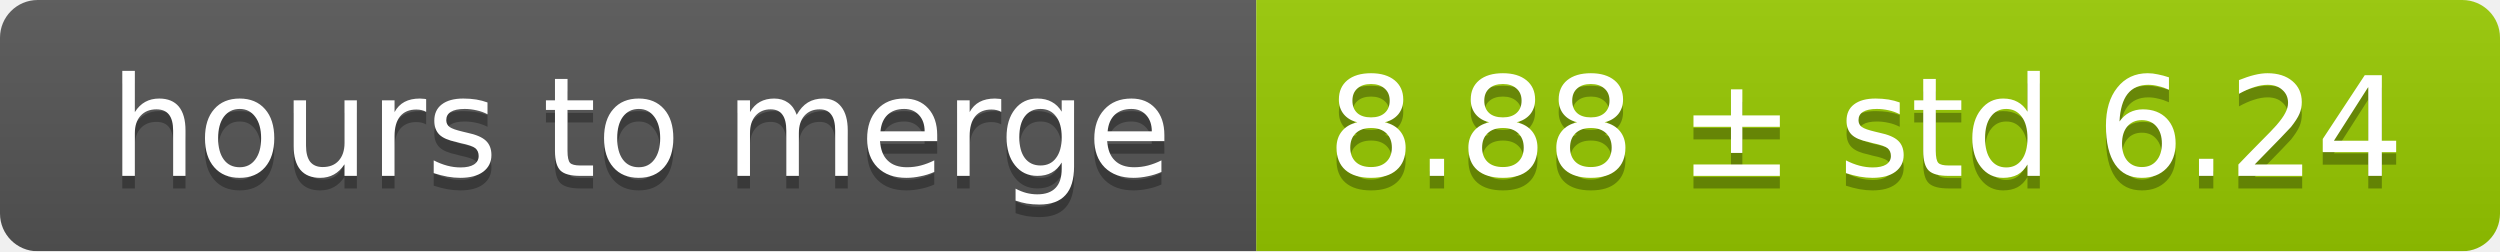
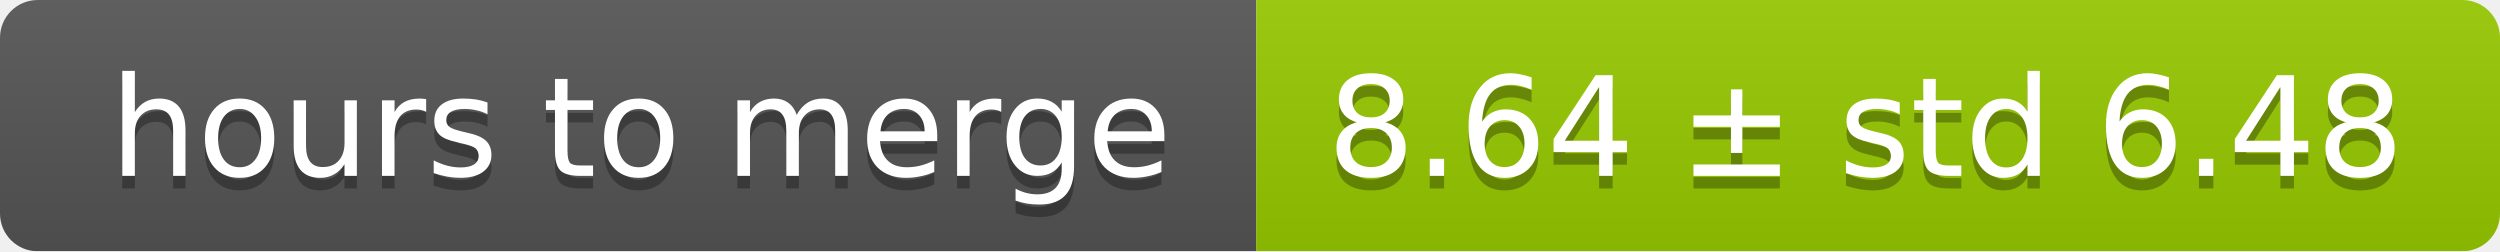
<svg xmlns="http://www.w3.org/2000/svg" width="199" height="20">
  <linearGradient id="smooth" x2="0" y2="100%">
    <stop offset="0" stop-color="#bbb" stop-opacity=".1" />
    <stop offset="1" stop-opacity=".1" />
  </linearGradient>
  <mask id="round">
    <rect width="199" height="20" rx="3" fill="#fff" />
  </mask>
  <g mask="url(#round)">
    <rect width="100" height="20" fill="#555" />
    <rect x="100" width="99" height="20" fill="#97ca00" />
    <rect width="199" height="20" fill="url(#smooth)" />
  </g>
  <g fill="#fff" text-anchor="middle" font-family="DejaVu Sans,Verdana,Geneva,sans-serif" font-size="11">
    <text x="51" y="15" fill="#010101" fill-opacity=".3">hours to merge</text>
    <text x="51" y="14">hours to merge</text>
-     <text x="148.5" y="15" fill="#010101" fill-opacity=".3">8.88 ± std 6.24</text>
-     <text x="148.5" y="14">8.88 ± std 6.24</text>
+     <text x="148.5" y="15" fill="#010101" fill-opacity=".3">8.64 ± std 6.48</text>
+     <text x="148.5" y="14">8.64 ± std 6.48</text>
  </g>
</svg>
